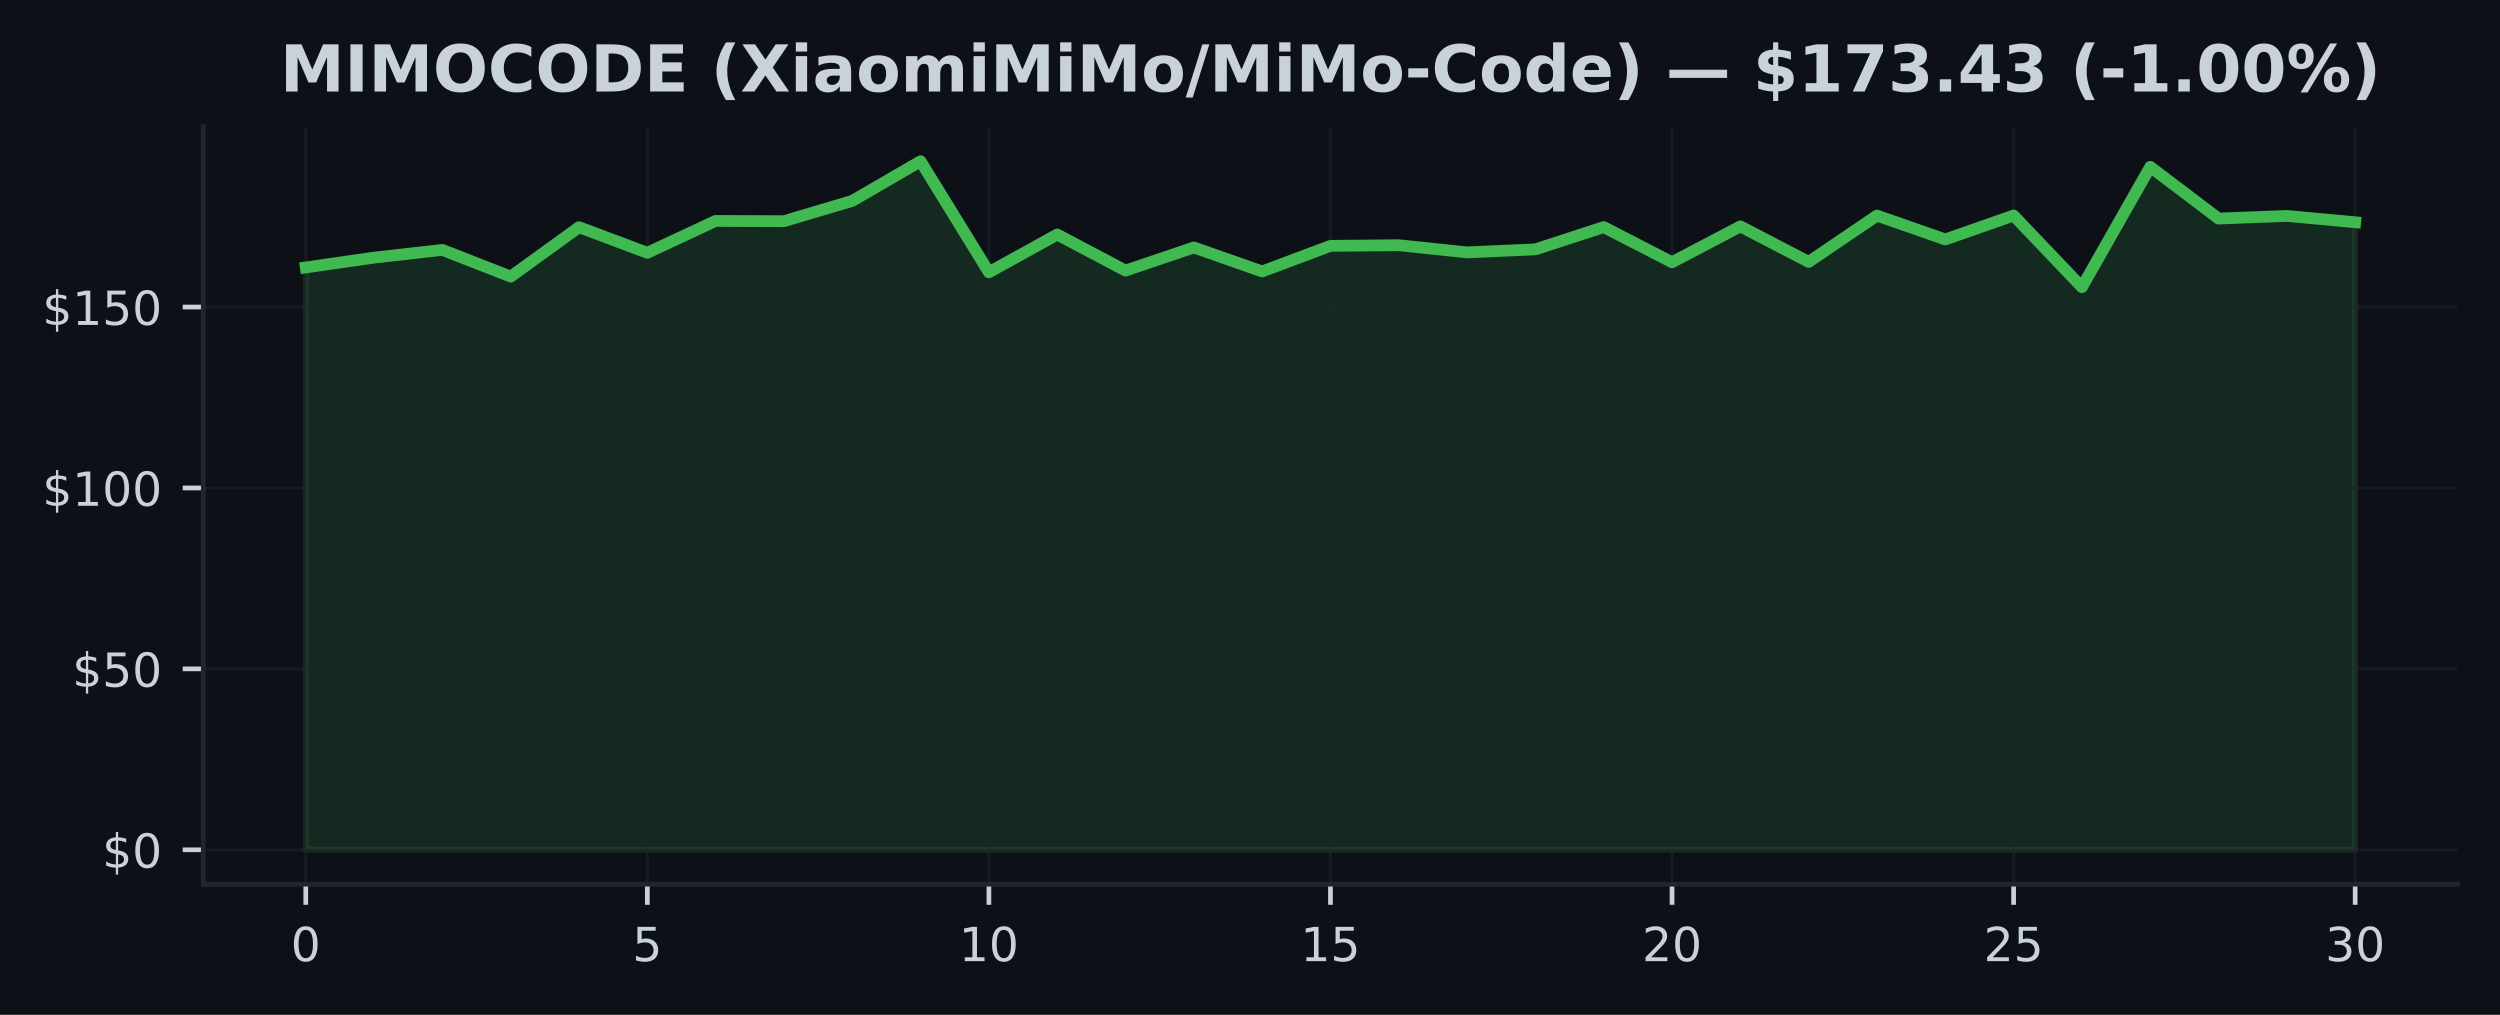
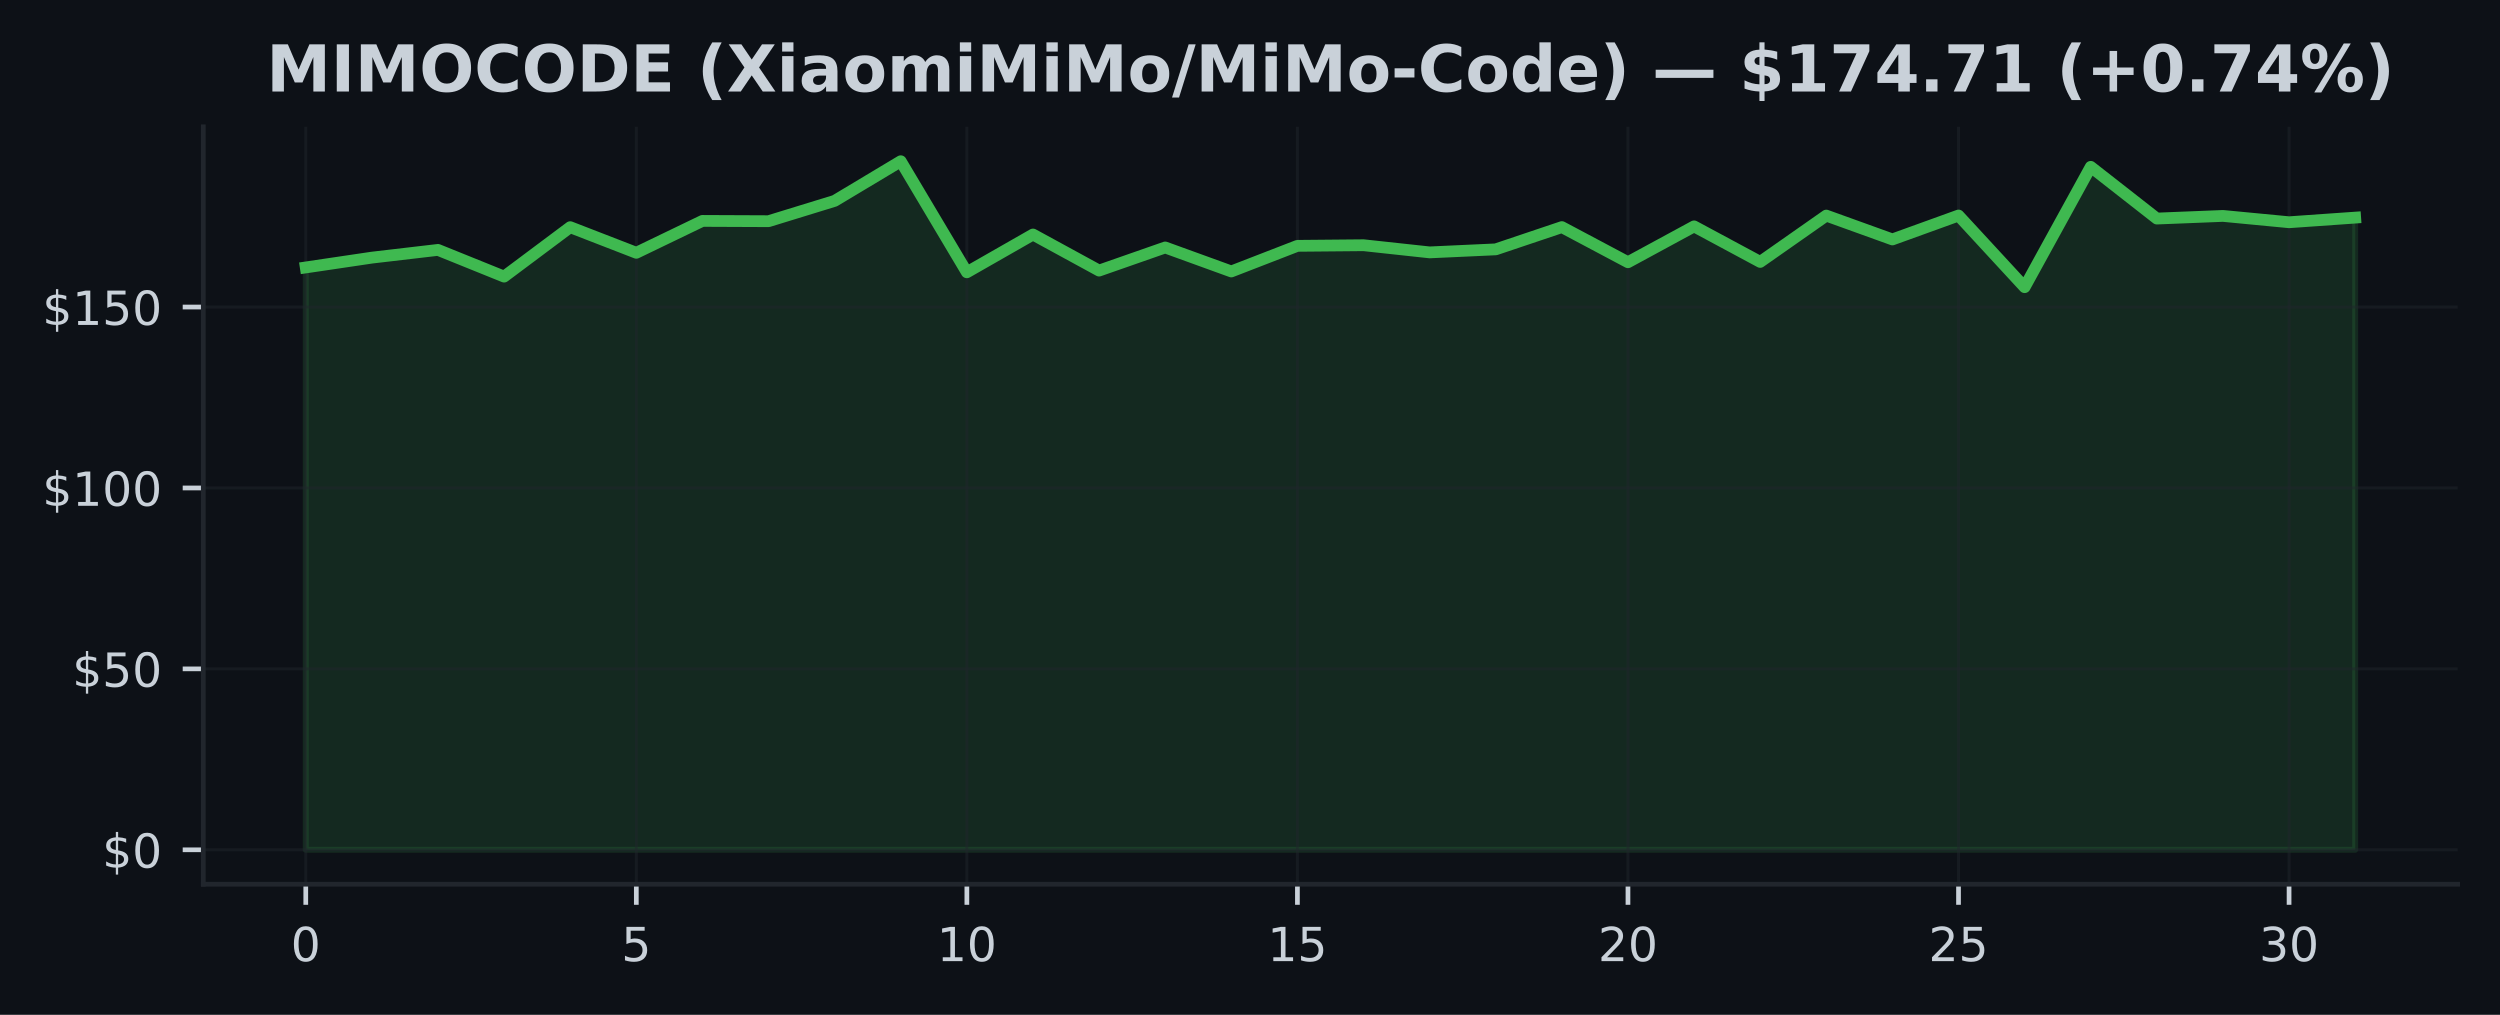
<svg xmlns="http://www.w3.org/2000/svg" xmlns:xlink="http://www.w3.org/1999/xlink" width="425pt" height="172.518pt" viewBox="0 0 425 172.518" version="1.1">
  <defs>
    <style type="text/css">*{stroke-linejoin: round; stroke-linecap: butt}</style>
  </defs>
  <g id="figure_1">
    <g id="patch_1">
      <path d="M 0 172.518  L 425 172.518  L 425 0  L 0 0  z " style="fill: #0d1117" />
    </g>
    <g id="axes_1">
      <g id="patch_2">
        <path d="M 34.56 150.318  L 417.8 150.318  L 417.8 21.558  L 34.56 21.558  z " style="fill: #0d1117" />
      </g>
      <g id="FillBetweenPolyCollection_1">
        <defs>
-           <path id="m68f4a4be5f" d="M 51.98 -28.053  L 51.98 -127.053  L 63.593 -128.72  L 75.207 -130.036  L 86.82 -125.497  L 98.433 -133.899  L 110.047 -129.544  L 121.66 -134.964  L 133.273 -134.914  L 144.887 -138.372  L 156.5 -145.107  L 168.113 -126.229  L 179.727 -132.651  L 191.34 -126.518  L 202.953 -130.449  L 214.567 -126.37  L 226.18 -130.725  L 237.793 -130.83  L 249.407 -129.612  L 261.02 -130.129  L 272.633 -133.912  L 284.247 -127.939  L 295.86 -134.035  L 307.473 -127.994  L 319.087 -135.868  L 330.7 -131.814  L 342.313 -135.88  L 353.927 -123.7  L 365.54 -144.154  L 377.153 -135.363  L 388.767 -135.813  L 400.38 -134.736  L 400.38 -28.053  L 400.38 -28.053  L 388.767 -28.053  L 377.153 -28.053  L 365.54 -28.053  L 353.927 -28.053  L 342.313 -28.053  L 330.7 -28.053  L 319.087 -28.053  L 307.473 -28.053  L 295.86 -28.053  L 284.247 -28.053  L 272.633 -28.053  L 261.02 -28.053  L 249.407 -28.053  L 237.793 -28.053  L 226.18 -28.053  L 214.567 -28.053  L 202.953 -28.053  L 191.34 -28.053  L 179.727 -28.053  L 168.113 -28.053  L 156.5 -28.053  L 144.887 -28.053  L 133.273 -28.053  L 121.66 -28.053  L 110.047 -28.053  L 98.433 -28.053  L 86.82 -28.053  L 75.207 -28.053  L 63.593 -28.053  L 51.98 -28.053  z " style="stroke: #3fb950; stroke-opacity: 0.15" />
+           <path id="mf71babc1a7" d="M 51.98 -28.053  L 51.98 -127.053  L 63.219 -128.72  L 74.457 -130.036  L 85.696 -125.497  L 96.935 -133.899  L 108.174 -129.544  L 119.412 -134.964  L 130.651 -134.914  L 141.89 -138.372  L 153.128 -145.107  L 164.367 -126.229  L 175.606 -132.651  L 186.845 -126.518  L 198.083 -130.449  L 209.322 -126.37  L 220.561 -130.725  L 231.799 -130.83  L 243.038 -129.612  L 254.277 -130.129  L 265.515 -133.912  L 276.754 -127.939  L 287.993 -134.035  L 299.232 -127.994  L 310.47 -135.868  L 321.709 -131.814  L 332.948 -135.88  L 344.186 -123.7  L 355.425 -144.154  L 366.664 -135.363  L 377.903 -135.813  L 389.141 -134.736  L 400.38 -135.523  L 400.38 -28.053  L 400.38 -28.053  L 389.141 -28.053  L 377.903 -28.053  L 366.664 -28.053  L 355.425 -28.053  L 344.186 -28.053  L 332.948 -28.053  L 321.709 -28.053  L 310.47 -28.053  L 299.232 -28.053  L 287.993 -28.053  L 276.754 -28.053  L 265.515 -28.053  L 254.277 -28.053  L 243.038 -28.053  L 231.799 -28.053  L 220.561 -28.053  L 209.322 -28.053  L 198.083 -28.053  L 186.845 -28.053  L 175.606 -28.053  L 164.367 -28.053  L 153.128 -28.053  L 141.89 -28.053  L 130.651 -28.053  L 119.412 -28.053  L 108.174 -28.053  L 96.935 -28.053  L 85.696 -28.053  L 74.457 -28.053  L 63.219 -28.053  L 51.98 -28.053  z " style="stroke: #3fb950; stroke-opacity: 0.15" />
        </defs>
-         <g clip-path="url(#p313ae34e70)">
-           <use xlink:href="#m68f4a4be5f" x="0" y="172.518" style="fill: #3fb950; fill-opacity: 0.15; stroke: #3fb950; stroke-opacity: 0.15" />
+         <g clip-path="url(#pa411e4d099)">
+           <use xlink:href="#mf71babc1a7" x="0" y="172.518" style="fill: #3fb950; fill-opacity: 0.15; stroke: #3fb950; stroke-opacity: 0.15" />
        </g>
      </g>
      <g id="matplotlib.axis_1">
        <g id="xtick_1">
          <g id="line2d_1">
-             <path d="M 51.98 150.318  L 51.98 21.558  " clip-path="url(#p313ae34e70)" style="fill: none; stroke: #21262d; stroke-opacity: 0.5; stroke-width: 0.5; stroke-linecap: square" />
+             <path d="M 51.98 150.318  L 51.98 21.558  " clip-path="url(#pa411e4d099)" style="fill: none; stroke: #21262d; stroke-opacity: 0.5; stroke-width: 0.5; stroke-linecap: square" />
          </g>
          <g id="line2d_2">
            <defs>
-               <path id="m6c5aacab84" d="M 0 0  L 0 3.5  " style="stroke: #c9d1d9; stroke-width: 0.8" />
+               <path id="m1e0924db8e" d="M 0 0  L 0 3.5  " style="stroke: #c9d1d9; stroke-width: 0.8" />
            </defs>
            <g>
-               <use xlink:href="#m6c5aacab84" x="51.98" y="150.318" style="fill: #c9d1d9; stroke: #c9d1d9; stroke-width: 0.8" />
+               <use xlink:href="#m1e0924db8e" x="51.98" y="150.318" style="fill: #c9d1d9; stroke: #c9d1d9; stroke-width: 0.8" />
            </g>
          </g>
          <g id="text_1">
            <g style="fill: #c9d1d9" transform="translate(49.435 163.3964) scale(0.08 -0.08)">
              <defs>
                <path id="DejaVuSans-13" d="M 2034 4250  Q 1547 4250 1301 3770  Q 1056 3291 1056 2328  Q 1056 1369 1301 889  Q 1547 409 2034 409  Q 2525 409 2770 889  Q 3016 1369 3016 2328  Q 3016 3291 2770 3770  Q 2525 4250 2034 4250  z M 2034 4750  Q 2819 4750 3233 4129  Q 3647 3509 3647 2328  Q 3647 1150 3233 529  Q 2819 -91 2034 -91  Q 1250 -91 836 529  Q 422 1150 422 2328  Q 422 3509 836 4129  Q 1250 4750 2034 4750  z " transform="scale(0.015625)" />
              </defs>
              <use xlink:href="#DejaVuSans-13" />
            </g>
          </g>
        </g>
        <g id="xtick_2">
          <g id="line2d_3">
-             <path d="M 110.047 150.318  L 110.047 21.558  " clip-path="url(#p313ae34e70)" style="fill: none; stroke: #21262d; stroke-opacity: 0.5; stroke-width: 0.5; stroke-linecap: square" />
+             <path d="M 108.174 150.318  L 108.174 21.558  " clip-path="url(#pa411e4d099)" style="fill: none; stroke: #21262d; stroke-opacity: 0.5; stroke-width: 0.5; stroke-linecap: square" />
          </g>
          <g id="line2d_4">
            <g>
-               <use xlink:href="#m6c5aacab84" x="110.047" y="150.318" style="fill: #c9d1d9; stroke: #c9d1d9; stroke-width: 0.8" />
+               <use xlink:href="#m1e0924db8e" x="108.174" y="150.318" style="fill: #c9d1d9; stroke: #c9d1d9; stroke-width: 0.8" />
            </g>
          </g>
          <g id="text_2">
-             <g style="fill: #c9d1d9" transform="translate(107.5017 163.3964) scale(0.08 -0.08)">
+             <g style="fill: #c9d1d9" transform="translate(105.6285 163.3964) scale(0.08 -0.08)">
              <defs>
                <path id="DejaVuSans-18" d="M 691 4666  L 3169 4666  L 3169 4134  L 1269 4134  L 1269 2991  Q 1406 3038 1543 3061  Q 1681 3084 1819 3084  Q 2600 3084 3056 2656  Q 3513 2228 3513 1497  Q 3513 744 3044 326  Q 2575 -91 1722 -91  Q 1428 -91 1123 -41  Q 819 9 494 109  L 494 744  Q 775 591 1075 516  Q 1375 441 1709 441  Q 2250 441 2565 725  Q 2881 1009 2881 1497  Q 2881 1984 2565 2268  Q 2250 2553 1709 2553  Q 1456 2553 1204 2497  Q 953 2441 691 2322  L 691 4666  z " transform="scale(0.015625)" />
              </defs>
              <use xlink:href="#DejaVuSans-18" />
            </g>
          </g>
        </g>
        <g id="xtick_3">
          <g id="line2d_5">
-             <path d="M 168.113 150.318  L 168.113 21.558  " clip-path="url(#p313ae34e70)" style="fill: none; stroke: #21262d; stroke-opacity: 0.5; stroke-width: 0.5; stroke-linecap: square" />
+             <path d="M 164.367 150.318  L 164.367 21.558  " clip-path="url(#pa411e4d099)" style="fill: none; stroke: #21262d; stroke-opacity: 0.5; stroke-width: 0.5; stroke-linecap: square" />
          </g>
          <g id="line2d_6">
            <g>
-               <use xlink:href="#m6c5aacab84" x="168.113" y="150.318" style="fill: #c9d1d9; stroke: #c9d1d9; stroke-width: 0.8" />
+               <use xlink:href="#m1e0924db8e" x="164.367" y="150.318" style="fill: #c9d1d9; stroke: #c9d1d9; stroke-width: 0.8" />
            </g>
          </g>
          <g id="text_3">
-             <g style="fill: #c9d1d9" transform="translate(163.0233 163.3964) scale(0.08 -0.08)">
+             <g style="fill: #c9d1d9" transform="translate(159.2771 163.3964) scale(0.08 -0.08)">
              <defs>
                <path id="DejaVuSans-14" d="M 794 531  L 1825 531  L 1825 4091  L 703 3866  L 703 4441  L 1819 4666  L 2450 4666  L 2450 531  L 3481 531  L 3481 0  L 794 0  L 794 531  z " transform="scale(0.015625)" />
              </defs>
              <use xlink:href="#DejaVuSans-14" />
              <use xlink:href="#DejaVuSans-13" transform="translate(63.625 0)" />
            </g>
          </g>
        </g>
        <g id="xtick_4">
          <g id="line2d_7">
-             <path d="M 226.18 150.318  L 226.18 21.558  " clip-path="url(#p313ae34e70)" style="fill: none; stroke: #21262d; stroke-opacity: 0.5; stroke-width: 0.5; stroke-linecap: square" />
+             <path d="M 220.561 150.318  L 220.561 21.558  " clip-path="url(#pa411e4d099)" style="fill: none; stroke: #21262d; stroke-opacity: 0.5; stroke-width: 0.5; stroke-linecap: square" />
          </g>
          <g id="line2d_8">
            <g>
-               <use xlink:href="#m6c5aacab84" x="226.18" y="150.318" style="fill: #c9d1d9; stroke: #c9d1d9; stroke-width: 0.8" />
+               <use xlink:href="#m1e0924db8e" x="220.561" y="150.318" style="fill: #c9d1d9; stroke: #c9d1d9; stroke-width: 0.8" />
            </g>
          </g>
          <g id="text_4">
-             <g style="fill: #c9d1d9" transform="translate(221.09 163.3964) scale(0.08 -0.08)">
+             <g style="fill: #c9d1d9" transform="translate(215.4706 163.3964) scale(0.08 -0.08)">
              <use xlink:href="#DejaVuSans-14" />
              <use xlink:href="#DejaVuSans-18" transform="translate(63.625 0)" />
            </g>
          </g>
        </g>
        <g id="xtick_5">
          <g id="line2d_9">
-             <path d="M 284.247 150.318  L 284.247 21.558  " clip-path="url(#p313ae34e70)" style="fill: none; stroke: #21262d; stroke-opacity: 0.5; stroke-width: 0.5; stroke-linecap: square" />
+             <path d="M 276.754 150.318  L 276.754 21.558  " clip-path="url(#pa411e4d099)" style="fill: none; stroke: #21262d; stroke-opacity: 0.5; stroke-width: 0.5; stroke-linecap: square" />
          </g>
          <g id="line2d_10">
            <g>
-               <use xlink:href="#m6c5aacab84" x="284.247" y="150.318" style="fill: #c9d1d9; stroke: #c9d1d9; stroke-width: 0.8" />
+               <use xlink:href="#m1e0924db8e" x="276.754" y="150.318" style="fill: #c9d1d9; stroke: #c9d1d9; stroke-width: 0.8" />
            </g>
          </g>
          <g id="text_5">
-             <g style="fill: #c9d1d9" transform="translate(279.1567 163.3964) scale(0.08 -0.08)">
+             <g style="fill: #c9d1d9" transform="translate(271.6642 163.3964) scale(0.08 -0.08)">
              <defs>
                <path id="DejaVuSans-15" d="M 1228 531  L 3431 531  L 3431 0  L 469 0  L 469 531  Q 828 903 1448 1529  Q 2069 2156 2228 2338  Q 2531 2678 2651 2914  Q 2772 3150 2772 3378  Q 2772 3750 2511 3984  Q 2250 4219 1831 4219  Q 1534 4219 1204 4116  Q 875 4013 500 3803  L 500 4441  Q 881 4594 1212 4672  Q 1544 4750 1819 4750  Q 2544 4750 2975 4387  Q 3406 4025 3406 3419  Q 3406 3131 3298 2873  Q 3191 2616 2906 2266  Q 2828 2175 2409 1742  Q 1991 1309 1228 531  z " transform="scale(0.015625)" />
              </defs>
              <use xlink:href="#DejaVuSans-15" />
              <use xlink:href="#DejaVuSans-13" transform="translate(63.625 0)" />
            </g>
          </g>
        </g>
        <g id="xtick_6">
          <g id="line2d_11">
-             <path d="M 342.313 150.318  L 342.313 21.558  " clip-path="url(#p313ae34e70)" style="fill: none; stroke: #21262d; stroke-opacity: 0.5; stroke-width: 0.5; stroke-linecap: square" />
+             <path d="M 332.948 150.318  L 332.948 21.558  " clip-path="url(#pa411e4d099)" style="fill: none; stroke: #21262d; stroke-opacity: 0.5; stroke-width: 0.5; stroke-linecap: square" />
          </g>
          <g id="line2d_12">
            <g>
-               <use xlink:href="#m6c5aacab84" x="342.313" y="150.318" style="fill: #c9d1d9; stroke: #c9d1d9; stroke-width: 0.8" />
+               <use xlink:href="#m1e0924db8e" x="332.948" y="150.318" style="fill: #c9d1d9; stroke: #c9d1d9; stroke-width: 0.8" />
            </g>
          </g>
          <g id="text_6">
-             <g style="fill: #c9d1d9" transform="translate(337.2233 163.3964) scale(0.08 -0.08)">
+             <g style="fill: #c9d1d9" transform="translate(327.8577 163.3964) scale(0.08 -0.08)">
              <use xlink:href="#DejaVuSans-15" />
              <use xlink:href="#DejaVuSans-18" transform="translate(63.625 0)" />
            </g>
          </g>
        </g>
        <g id="xtick_7">
          <g id="line2d_13">
-             <path d="M 400.38 150.318  L 400.38 21.558  " clip-path="url(#p313ae34e70)" style="fill: none; stroke: #21262d; stroke-opacity: 0.5; stroke-width: 0.5; stroke-linecap: square" />
+             <path d="M 389.141 150.318  L 389.141 21.558  " clip-path="url(#pa411e4d099)" style="fill: none; stroke: #21262d; stroke-opacity: 0.5; stroke-width: 0.5; stroke-linecap: square" />
          </g>
          <g id="line2d_14">
            <g>
-               <use xlink:href="#m6c5aacab84" x="400.38" y="150.318" style="fill: #c9d1d9; stroke: #c9d1d9; stroke-width: 0.8" />
+               <use xlink:href="#m1e0924db8e" x="389.141" y="150.318" style="fill: #c9d1d9; stroke: #c9d1d9; stroke-width: 0.8" />
            </g>
          </g>
          <g id="text_7">
-             <g style="fill: #c9d1d9" transform="translate(395.29 163.3964) scale(0.08 -0.08)">
+             <g style="fill: #c9d1d9" transform="translate(384.0513 163.3964) scale(0.08 -0.08)">
              <defs>
                <path id="DejaVuSans-16" d="M 2597 2516  Q 3050 2419 3304 2112  Q 3559 1806 3559 1356  Q 3559 666 3084 287  Q 2609 -91 1734 -91  Q 1441 -91 1130 -33  Q 819 25 488 141  L 488 750  Q 750 597 1062 519  Q 1375 441 1716 441  Q 2309 441 2620 675  Q 2931 909 2931 1356  Q 2931 1769 2642 2001  Q 2353 2234 1838 2234  L 1294 2234  L 1294 2753  L 1863 2753  Q 2328 2753 2575 2939  Q 2822 3125 2822 3475  Q 2822 3834 2567 4026  Q 2313 4219 1838 4219  Q 1578 4219 1281 4162  Q 984 4106 628 3988  L 628 4550  Q 988 4650 1302 4700  Q 1616 4750 1894 4750  Q 2613 4750 3031 4423  Q 3450 4097 3450 3541  Q 3450 3153 3228 2886  Q 3006 2619 2597 2516  z " transform="scale(0.015625)" />
              </defs>
              <use xlink:href="#DejaVuSans-16" />
              <use xlink:href="#DejaVuSans-13" transform="translate(63.625 0)" />
            </g>
          </g>
        </g>
      </g>
      <g id="matplotlib.axis_2">
        <g id="ytick_1">
          <g id="line2d_15">
-             <path d="M 34.56 144.466  L 417.8 144.466  " clip-path="url(#p313ae34e70)" style="fill: none; stroke: #21262d; stroke-opacity: 0.5; stroke-width: 0.5; stroke-linecap: square" />
+             <path d="M 34.56 144.466  L 417.8 144.466  " clip-path="url(#pa411e4d099)" style="fill: none; stroke: #21262d; stroke-opacity: 0.5; stroke-width: 0.5; stroke-linecap: square" />
          </g>
          <g id="line2d_16">
            <defs>
-               <path id="mf2ba093456" d="M 0 0  L -3.5 0  " style="stroke: #c9d1d9; stroke-width: 0.8" />
+               <path id="m15fe77a8bb" d="M 0 0  L -3.5 0  " style="stroke: #c9d1d9; stroke-width: 0.8" />
            </defs>
            <g>
-               <use xlink:href="#mf2ba093456" x="34.56" y="144.466" style="fill: #c9d1d9; stroke: #c9d1d9; stroke-width: 0.8" />
+               <use xlink:href="#m15fe77a8bb" x="34.56" y="144.466" style="fill: #c9d1d9; stroke: #c9d1d9; stroke-width: 0.8" />
            </g>
          </g>
          <g id="text_8">
            <g style="fill: #c9d1d9" transform="translate(17.38 147.5049) scale(0.08 -0.08)">
              <defs>
                <path id="DejaVuSans-7" d="M 2163 -941  L 1850 -941  L 1847 0  Q 1519 6 1191 76  Q 863 147 531 288  L 531 850  Q 850 650 1176 548  Q 1503 447 1850 444  L 1850 1869  Q 1159 1981 845 2250  Q 531 2519 531 2988  Q 531 3497 872 3790  Q 1213 4084 1850 4128  L 1850 4863  L 2163 4863  L 2163 4138  Q 2453 4125 2725 4076  Q 2997 4028 3256 3944  L 3256 3397  Q 2997 3528 2723 3600  Q 2450 3672 2163 3684  L 2163 2350  Q 2872 2241 3206 1959  Q 3541 1678 3541 1191  Q 3541 663 3186 358  Q 2831 53 2163 6  L 2163 -941  z M 1850 2406  L 1850 3688  Q 1488 3647 1297 3481  Q 1106 3316 1106 3041  Q 1106 2772 1282 2622  Q 1459 2472 1850 2406  z M 2163 1806  L 2163 453  Q 2559 506 2761 678  Q 2963 850 2963 1131  Q 2963 1406 2770 1568  Q 2578 1731 2163 1806  z " transform="scale(0.015625)" />
              </defs>
              <use xlink:href="#DejaVuSans-7" />
              <use xlink:href="#DejaVuSans-13" transform="translate(63.625 0)" />
            </g>
          </g>
        </g>
        <g id="ytick_2">
          <g id="line2d_17">
-             <path d="M 34.56 113.709  L 417.8 113.709  " clip-path="url(#p313ae34e70)" style="fill: none; stroke: #21262d; stroke-opacity: 0.5; stroke-width: 0.5; stroke-linecap: square" />
+             <path d="M 34.56 113.709  L 417.8 113.709  " clip-path="url(#pa411e4d099)" style="fill: none; stroke: #21262d; stroke-opacity: 0.5; stroke-width: 0.5; stroke-linecap: square" />
          </g>
          <g id="line2d_18">
            <g>
-               <use xlink:href="#mf2ba093456" x="34.56" y="113.709" style="fill: #c9d1d9; stroke: #c9d1d9; stroke-width: 0.8" />
+               <use xlink:href="#m15fe77a8bb" x="34.56" y="113.709" style="fill: #c9d1d9; stroke: #c9d1d9; stroke-width: 0.8" />
            </g>
          </g>
          <g id="text_9">
            <g style="fill: #c9d1d9" transform="translate(12.29 116.748) scale(0.08 -0.08)">
              <use xlink:href="#DejaVuSans-7" />
              <use xlink:href="#DejaVuSans-18" transform="translate(63.625 0)" />
              <use xlink:href="#DejaVuSans-13" transform="translate(127.25 0)" />
            </g>
          </g>
        </g>
        <g id="ytick_3">
          <g id="line2d_19">
-             <path d="M 34.56 82.952  L 417.8 82.952  " clip-path="url(#p313ae34e70)" style="fill: none; stroke: #21262d; stroke-opacity: 0.5; stroke-width: 0.5; stroke-linecap: square" />
+             <path d="M 34.56 82.952  L 417.8 82.952  " clip-path="url(#pa411e4d099)" style="fill: none; stroke: #21262d; stroke-opacity: 0.5; stroke-width: 0.5; stroke-linecap: square" />
          </g>
          <g id="line2d_20">
            <g>
-               <use xlink:href="#mf2ba093456" x="34.56" y="82.952" style="fill: #c9d1d9; stroke: #c9d1d9; stroke-width: 0.8" />
+               <use xlink:href="#m15fe77a8bb" x="34.56" y="82.952" style="fill: #c9d1d9; stroke: #c9d1d9; stroke-width: 0.8" />
            </g>
          </g>
          <g id="text_10">
            <g style="fill: #c9d1d9" transform="translate(7.2 85.99116) scale(0.08 -0.08)">
              <use xlink:href="#DejaVuSans-7" />
              <use xlink:href="#DejaVuSans-14" transform="translate(63.625 0)" />
              <use xlink:href="#DejaVuSans-13" transform="translate(127.25 0)" />
              <use xlink:href="#DejaVuSans-13" transform="translate(190.875 0)" />
            </g>
          </g>
        </g>
        <g id="ytick_4">
          <g id="line2d_21">
-             <path d="M 34.56 52.195  L 417.8 52.195  " clip-path="url(#p313ae34e70)" style="fill: none; stroke: #21262d; stroke-opacity: 0.5; stroke-width: 0.5; stroke-linecap: square" />
+             <path d="M 34.56 52.195  L 417.8 52.195  " clip-path="url(#pa411e4d099)" style="fill: none; stroke: #21262d; stroke-opacity: 0.5; stroke-width: 0.5; stroke-linecap: square" />
          </g>
          <g id="line2d_22">
            <g>
-               <use xlink:href="#mf2ba093456" x="34.56" y="52.195" style="fill: #c9d1d9; stroke: #c9d1d9; stroke-width: 0.8" />
+               <use xlink:href="#m15fe77a8bb" x="34.56" y="52.195" style="fill: #c9d1d9; stroke: #c9d1d9; stroke-width: 0.8" />
            </g>
          </g>
          <g id="text_11">
            <g style="fill: #c9d1d9" transform="translate(7.2 55.23428) scale(0.08 -0.08)">
              <use xlink:href="#DejaVuSans-7" />
              <use xlink:href="#DejaVuSans-14" transform="translate(63.625 0)" />
              <use xlink:href="#DejaVuSans-18" transform="translate(127.25 0)" />
              <use xlink:href="#DejaVuSans-13" transform="translate(190.875 0)" />
            </g>
          </g>
        </g>
      </g>
      <g id="line2d_23">
-         <path d="M 51.98 45.465  L 63.593 43.798  L 75.207 42.482  L 86.82 47.022  L 98.433 38.619  L 110.047 42.974  L 121.66 37.555  L 133.273 37.604  L 144.887 34.147  L 156.5 27.411  L 168.113 46.29  L 179.727 39.868  L 191.34 46  L 202.953 42.07  L 214.567 46.148  L 226.18 41.793  L 237.793 41.688  L 249.407 42.906  L 261.02 42.39  L 272.633 38.607  L 284.247 44.58  L 295.86 38.483  L 307.473 44.524  L 319.087 36.65  L 330.7 40.704  L 342.313 36.638  L 353.927 48.818  L 365.54 28.364  L 377.153 37.155  L 388.767 36.706  L 400.38 37.782  " clip-path="url(#p313ae34e70)" style="fill: none; stroke: #3fb950; stroke-width: 2; stroke-linecap: square" />
+         <path d="M 51.98 45.465  L 63.219 43.798  L 74.457 42.482  L 85.696 47.022  L 96.935 38.619  L 108.174 42.974  L 119.412 37.555  L 130.651 37.604  L 141.89 34.147  L 153.128 27.411  L 164.367 46.29  L 175.606 39.868  L 186.845 46  L 198.083 42.07  L 209.322 46.148  L 220.561 41.793  L 231.799 41.688  L 243.038 42.906  L 254.277 42.39  L 265.515 38.607  L 276.754 44.58  L 287.993 38.483  L 299.232 44.524  L 310.47 36.65  L 321.709 40.704  L 332.948 36.638  L 344.186 48.818  L 355.425 28.364  L 366.664 37.155  L 377.903 36.706  L 389.141 37.782  L 400.38 36.995  " clip-path="url(#pa411e4d099)" style="fill: none; stroke: #3fb950; stroke-width: 2; stroke-linecap: square" />
      </g>
      <g id="patch_3">
        <path d="M 34.56 150.318  L 34.56 21.558  " style="fill: none; stroke: #21262d; stroke-width: 0.8; stroke-linejoin: miter; stroke-linecap: square" />
      </g>
      <g id="patch_4">
        <path d="M 34.56 150.318  L 417.8 150.318  " style="fill: none; stroke: #21262d; stroke-width: 0.8; stroke-linejoin: miter; stroke-linecap: square" />
      </g>
      <g id="text_12">
-         <g style="fill: #c9d1d9" transform="translate(47.62078 15.55828) scale(0.11 -0.11)">
+         <g style="fill: #c9d1d9" transform="translate(45.29445 15.55828) scale(0.11 -0.11)">
          <defs>
            <path id="DejaVuSans-Bold-30" d="M 588 4666  L 2119 4666  L 3181 2169  L 4250 4666  L 5778 4666  L 5778 0  L 4641 0  L 4641 3413  L 3566 897  L 2803 897  L 1728 3413  L 1728 0  L 588 0  L 588 4666  z " transform="scale(0.015625)" />
            <path id="DejaVuSans-Bold-2c" d="M 588 4666  L 1791 4666  L 1791 0  L 588 0  L 588 4666  z " transform="scale(0.015625)" />
            <path id="DejaVuSans-Bold-32" d="M 2719 3878  Q 2169 3878 1866 3472  Q 1563 3066 1563 2328  Q 1563 1594 1866 1187  Q 2169 781 2719 781  Q 3272 781 3575 1187  Q 3878 1594 3878 2328  Q 3878 3066 3575 3472  Q 3272 3878 2719 3878  z M 2719 4750  Q 3844 4750 4481 4106  Q 5119 3463 5119 2328  Q 5119 1197 4481 553  Q 3844 -91 2719 -91  Q 1597 -91 958 553  Q 319 1197 319 2328  Q 319 3463 958 4106  Q 1597 4750 2719 4750  z " transform="scale(0.015625)" />
            <path id="DejaVuSans-Bold-26" d="M 4288 256  Q 3956 84 3597 -3  Q 3238 -91 2847 -91  Q 1681 -91 1000 561  Q 319 1213 319 2328  Q 319 3447 1000 4098  Q 1681 4750 2847 4750  Q 3238 4750 3597 4662  Q 3956 4575 4288 4403  L 4288 3438  Q 3953 3666 3628 3772  Q 3303 3878 2944 3878  Q 2300 3878 1931 3465  Q 1563 3053 1563 2328  Q 1563 1606 1931 1193  Q 2300 781 2944 781  Q 3303 781 3628 887  Q 3953 994 4288 1222  L 4288 256  z " transform="scale(0.015625)" />
            <path id="DejaVuSans-Bold-27" d="M 1791 3756  L 1791 909  L 2222 909  Q 2959 909 3348 1275  Q 3738 1641 3738 2338  Q 3738 3031 3350 3393  Q 2963 3756 2222 3756  L 1791 3756  z M 588 4666  L 1856 4666  Q 2919 4666 3439 4514  Q 3959 4363 4331 4000  Q 4659 3684 4818 3271  Q 4978 2859 4978 2338  Q 4978 1809 4818 1395  Q 4659 981 4331 666  Q 3956 303 3431 151  Q 2906 0 1856 0  L 588 0  L 588 4666  z " transform="scale(0.015625)" />
            <path id="DejaVuSans-Bold-28" d="M 588 4666  L 3834 4666  L 3834 3756  L 1791 3756  L 1791 2888  L 3713 2888  L 3713 1978  L 1791 1978  L 1791 909  L 3903 909  L 3903 0  L 588 0  L 588 4666  z " transform="scale(0.015625)" />
            <path id="DejaVuSans-Bold-3" transform="scale(0.015625)" />
            <path id="DejaVuSans-Bold-b" d="M 2413 -844  L 1484 -844  Q 1006 -72 778 623  Q 550 1319 550 2003  Q 550 2688 779 3389  Q 1009 4091 1484 4856  L 2413 4856  Q 2013 4116 1813 3408  Q 1613 2700 1613 2009  Q 1613 1319 1811 609  Q 2009 -100 2413 -844  z " transform="scale(0.015625)" />
            <path id="DejaVuSans-Bold-3b" d="M 3188 2381  L 4806 0  L 3553 0  L 2463 1594  L 1381 0  L 122 0  L 1741 2381  L 184 4666  L 1441 4666  L 2463 3163  L 3481 4666  L 4744 4666  L 3188 2381  z " transform="scale(0.015625)" />
            <path id="DejaVuSans-Bold-4c" d="M 538 3500  L 1656 3500  L 1656 0  L 538 0  L 538 3500  z M 538 4863  L 1656 4863  L 1656 3950  L 538 3950  L 538 4863  z " transform="scale(0.015625)" />
            <path id="DejaVuSans-Bold-44" d="M 2106 1575  Q 1756 1575 1579 1456  Q 1403 1338 1403 1106  Q 1403 894 1545 773  Q 1688 653 1941 653  Q 2256 653 2472 879  Q 2688 1106 2688 1447  L 2688 1575  L 2106 1575  z M 3816 1997  L 3816 0  L 2688 0  L 2688 519  Q 2463 200 2181 54  Q 1900 -91 1497 -91  Q 953 -91 614 226  Q 275 544 275 1050  Q 275 1666 698 1953  Q 1122 2241 2028 2241  L 2688 2241  L 2688 2328  Q 2688 2594 2478 2717  Q 2269 2841 1825 2841  Q 1466 2841 1156 2769  Q 847 2697 581 2553  L 581 3406  Q 941 3494 1303 3539  Q 1666 3584 2028 3584  Q 2975 3584 3395 3211  Q 3816 2838 3816 1997  z " transform="scale(0.015625)" />
            <path id="DejaVuSans-Bold-52" d="M 2203 2784  Q 1831 2784 1636 2517  Q 1441 2250 1441 1747  Q 1441 1244 1636 976  Q 1831 709 2203 709  Q 2569 709 2762 976  Q 2956 1244 2956 1747  Q 2956 2250 2762 2517  Q 2569 2784 2203 2784  z M 2203 3584  Q 3106 3584 3614 3096  Q 4122 2609 4122 1747  Q 4122 884 3614 396  Q 3106 -91 2203 -91  Q 1297 -91 786 396  Q 275 884 275 1747  Q 275 2609 786 3096  Q 1297 3584 2203 3584  z " transform="scale(0.015625)" />
            <path id="DejaVuSans-Bold-50" d="M 3781 2919  Q 3994 3244 4286 3414  Q 4578 3584 4928 3584  Q 5531 3584 5847 3212  Q 6163 2841 6163 2131  L 6163 0  L 5038 0  L 5038 1825  Q 5041 1866 5042 1909  Q 5044 1953 5044 2034  Q 5044 2406 4934 2573  Q 4825 2741 4581 2741  Q 4263 2741 4089 2478  Q 3916 2216 3909 1719  L 3909 0  L 2784 0  L 2784 1825  Q 2784 2406 2684 2573  Q 2584 2741 2328 2741  Q 2006 2741 1831 2477  Q 1656 2213 1656 1722  L 1656 0  L 531 0  L 531 3500  L 1656 3500  L 1656 2988  Q 1863 3284 2130 3434  Q 2397 3584 2719 3584  Q 3081 3584 3359 3409  Q 3638 3234 3781 2919  z " transform="scale(0.015625)" />
            <path id="DejaVuSans-Bold-12" d="M 1644 4666  L 2338 4666  L 691 -594  L 0 -594  L 1644 4666  z " transform="scale(0.015625)" />
            <path id="DejaVuSans-Bold-10" d="M 347 2297  L 2309 2297  L 2309 1388  L 347 1388  L 347 2297  z " transform="scale(0.015625)" />
            <path id="DejaVuSans-Bold-47" d="M 2919 2988  L 2919 4863  L 4044 4863  L 4044 0  L 2919 0  L 2919 506  Q 2688 197 2409 53  Q 2131 -91 1766 -91  Q 1119 -91 703 423  Q 288 938 288 1747  Q 288 2556 703 3070  Q 1119 3584 1766 3584  Q 2128 3584 2408 3439  Q 2688 3294 2919 2988  z M 2181 722  Q 2541 722 2730 984  Q 2919 1247 2919 1747  Q 2919 2247 2730 2509  Q 2541 2772 2181 2772  Q 1825 2772 1636 2509  Q 1447 2247 1447 1747  Q 1447 1247 1636 984  Q 1825 722 2181 722  z " transform="scale(0.015625)" />
            <path id="DejaVuSans-Bold-48" d="M 4031 1759  L 4031 1441  L 1416 1441  Q 1456 1047 1700 850  Q 1944 653 2381 653  Q 2734 653 3104 758  Q 3475 863 3866 1075  L 3866 213  Q 3469 63 3072 -14  Q 2675 -91 2278 -91  Q 1328 -91 801 392  Q 275 875 275 1747  Q 275 2603 792 3093  Q 1309 3584 2216 3584  Q 3041 3584 3536 3087  Q 4031 2591 4031 1759  z M 2881 2131  Q 2881 2450 2695 2645  Q 2509 2841 2209 2841  Q 1884 2841 1681 2658  Q 1478 2475 1428 2131  L 2881 2131  z " transform="scale(0.015625)" />
            <path id="DejaVuSans-Bold-c" d="M 513 -844  Q 913 -100 1113 609  Q 1313 1319 1313 2009  Q 1313 2700 1113 3408  Q 913 4116 513 4856  L 1441 4856  Q 1916 4091 2145 3389  Q 2375 2688 2375 2003  Q 2375 1319 2147 623  Q 1919 -72 1441 -844  L 513 -844  z " transform="scale(0.015625)" />
            <path id="DejaVuSans-Bold-af6" d="M 344 2156  L 6056 2156  L 6056 1350  L 344 1350  L 344 2156  z " transform="scale(0.015625)" />
            <path id="DejaVuSans-Bold-7" d="M 2484 -941  L 1978 -941  L 1975 0  Q 1584 16 1218 87  Q 853 159 506 288  L 506 1106  Q 866 922 1233 823  Q 1600 725 1978 713  L 1978 1684  L 1875 1703  Q 1128 1834 814 2115  Q 500 2397 500 2925  Q 500 3484 883 3798  Q 1266 4113 1975 4141  L 1978 4863  L 2484 4863  L 2484 4153  Q 2797 4128 3109 4075  Q 3422 4022 3738 3938  L 3738 3144  Q 3425 3275 3112 3348  Q 2800 3422 2484 3438  L 2484 2541  L 2584 2522  Q 3378 2397 3698 2105  Q 4019 1813 4019 1241  Q 4019 666 3637 358  Q 3256 50 2484 6  L 2484 -941  z M 1978 2613  L 1978 3428  Q 1756 3416 1623 3308  Q 1491 3200 1491 3034  Q 1491 2850 1612 2745  Q 1734 2641 1978 2613  z M 2484 1594  L 2484 725  Q 2756 728 2892 831  Q 3028 934 3028 1141  Q 3028 1353 2903 1458  Q 2778 1563 2484 1594  z " transform="scale(0.015625)" />
            <path id="DejaVuSans-Bold-14" d="M 750 831  L 1813 831  L 1813 3847  L 722 3622  L 722 4441  L 1806 4666  L 2950 4666  L 2950 831  L 4013 831  L 4013 0  L 750 0  L 750 831  z " transform="scale(0.015625)" />
            <path id="DejaVuSans-Bold-1a" d="M 428 4666  L 3944 4666  L 3944 3988  L 2125 0  L 953 0  L 2675 3781  L 428 3781  L 428 4666  z " transform="scale(0.015625)" />
-             <path id="DejaVuSans-Bold-16" d="M 2981 2516  Q 3453 2394 3698 2092  Q 3944 1791 3944 1325  Q 3944 631 3412 270  Q 2881 -91 1863 -91  Q 1503 -91 1142 -33  Q 781 25 428 141  L 428 1069  Q 766 900 1098 814  Q 1431 728 1753 728  Q 2231 728 2486 893  Q 2741 1059 2741 1369  Q 2741 1688 2480 1852  Q 2219 2016 1709 2016  L 1228 2016  L 1228 2791  L 1734 2791  Q 2188 2791 2409 2933  Q 2631 3075 2631 3366  Q 2631 3634 2415 3781  Q 2200 3928 1806 3928  Q 1516 3928 1219 3862  Q 922 3797 628 3669  L 628 4550  Q 984 4650 1334 4700  Q 1684 4750 2022 4750  Q 2931 4750 3382 4451  Q 3834 4153 3834 3553  Q 3834 3144 3618 2883  Q 3403 2622 2981 2516  z " transform="scale(0.015625)" />
+             <path id="DejaVuSans-Bold-17" d="M 2356 3675  L 1038 1722  L 2356 1722  L 2356 3675  z M 2156 4666  L 3494 4666  L 3494 1722  L 4159 1722  L 4159 850  L 3494 850  L 3494 0  L 2356 0  L 2356 850  L 288 850  L 288 1881  L 2156 4666  z " transform="scale(0.015625)" />
            <path id="DejaVuSans-Bold-11" d="M 653 1209  L 1778 1209  L 1778 0  L 653 0  L 653 1209  z " transform="scale(0.015625)" />
-             <path id="DejaVuSans-Bold-17" d="M 2356 3675  L 1038 1722  L 2356 1722  L 2356 3675  z M 2156 4666  L 3494 4666  L 3494 1722  L 4159 1722  L 4159 850  L 3494 850  L 3494 0  L 2356 0  L 2356 850  L 288 850  L 288 1881  L 2156 4666  z " transform="scale(0.015625)" />
+             <path id="DejaVuSans-Bold-e" d="M 3053 4013  L 3053 2375  L 4684 2375  L 4684 1638  L 3053 1638  L 3053 0  L 2309 0  L 2309 1638  L 678 1638  L 678 2375  L 2309 2375  L 2309 4013  L 3053 4013  z " transform="scale(0.015625)" />
            <path id="DejaVuSans-Bold-13" d="M 2944 2338  Q 2944 3213 2780 3570  Q 2616 3928 2228 3928  Q 1841 3928 1675 3570  Q 1509 3213 1509 2338  Q 1509 1453 1675 1090  Q 1841 728 2228 728  Q 2613 728 2778 1090  Q 2944 1453 2944 2338  z M 4147 2328  Q 4147 1169 3647 539  Q 3147 -91 2228 -91  Q 1306 -91 806 539  Q 306 1169 306 2328  Q 306 3491 806 4120  Q 1306 4750 2228 4750  Q 3147 4750 3647 4120  Q 4147 3491 4147 2328  z " transform="scale(0.015625)" />
            <path id="DejaVuSans-Bold-8" d="M 4959 1925  Q 4738 1925 4616 1733  Q 4494 1541 4494 1184  Q 4494 825 4614 633  Q 4734 441 4959 441  Q 5184 441 5303 633  Q 5422 825 5422 1184  Q 5422 1541 5301 1733  Q 5181 1925 4959 1925  z M 4959 2450  Q 5541 2450 5875 2112  Q 6209 1775 6209 1184  Q 6209 594 5875 251  Q 5541 -91 4959 -91  Q 4378 -91 4042 251  Q 3706 594 3706 1184  Q 3706 1772 4042 2111  Q 4378 2450 4959 2450  z M 2094 -91  L 1403 -91  L 4319 4750  L 5013 4750  L 2094 -91  z M 1453 4750  Q 2034 4750 2367 4411  Q 2700 4072 2700 3481  Q 2700 2891 2367 2550  Q 2034 2209 1453 2209  Q 872 2209 539 2550  Q 206 2891 206 3481  Q 206 4072 539 4411  Q 872 4750 1453 4750  z M 1453 4225  Q 1228 4225 1106 4031  Q 984 3838 984 3481  Q 984 3122 1106 2926  Q 1228 2731 1453 2731  Q 1678 2731 1798 2926  Q 1919 3122 1919 3481  Q 1919 3838 1797 4031  Q 1675 4225 1453 4225  z " transform="scale(0.015625)" />
          </defs>
          <use xlink:href="#DejaVuSans-Bold-30" />
          <use xlink:href="#DejaVuSans-Bold-2c" transform="translate(99.51562 0)" />
          <use xlink:href="#DejaVuSans-Bold-30" transform="translate(136.7188 0)" />
          <use xlink:href="#DejaVuSans-Bold-32" transform="translate(236.2344 0)" />
          <use xlink:href="#DejaVuSans-Bold-26" transform="translate(321.25 0)" />
          <use xlink:href="#DejaVuSans-Bold-32" transform="translate(394.6406 0)" />
          <use xlink:href="#DejaVuSans-Bold-27" transform="translate(479.6562 0)" />
          <use xlink:href="#DejaVuSans-Bold-28" transform="translate(562.6719 0)" />
          <use xlink:href="#DejaVuSans-Bold-3" transform="translate(630.9844 0)" />
          <use xlink:href="#DejaVuSans-Bold-b" transform="translate(665.7969 0)" />
          <use xlink:href="#DejaVuSans-Bold-3b" transform="translate(711.5 0)" />
          <use xlink:href="#DejaVuSans-Bold-4c" transform="translate(788.5938 0)" />
          <use xlink:href="#DejaVuSans-Bold-44" transform="translate(822.875 0)" />
          <use xlink:href="#DejaVuSans-Bold-52" transform="translate(890.3594 0)" />
          <use xlink:href="#DejaVuSans-Bold-50" transform="translate(959.0625 0)" />
          <use xlink:href="#DejaVuSans-Bold-4c" transform="translate(1063.266 0)" />
          <use xlink:href="#DejaVuSans-Bold-30" transform="translate(1097.547 0)" />
          <use xlink:href="#DejaVuSans-Bold-4c" transform="translate(1197.062 0)" />
          <use xlink:href="#DejaVuSans-Bold-30" transform="translate(1231.344 0)" />
          <use xlink:href="#DejaVuSans-Bold-52" transform="translate(1330.859 0)" />
          <use xlink:href="#DejaVuSans-Bold-12" transform="translate(1399.562 0)" />
          <use xlink:href="#DejaVuSans-Bold-30" transform="translate(1436.094 0)" />
          <use xlink:href="#DejaVuSans-Bold-4c" transform="translate(1535.609 0)" />
          <use xlink:href="#DejaVuSans-Bold-30" transform="translate(1569.891 0)" />
          <use xlink:href="#DejaVuSans-Bold-52" transform="translate(1669.406 0)" />
          <use xlink:href="#DejaVuSans-Bold-10" transform="translate(1738.109 0)" />
          <use xlink:href="#DejaVuSans-Bold-26" transform="translate(1779.609 0)" />
          <use xlink:href="#DejaVuSans-Bold-52" transform="translate(1853 0)" />
          <use xlink:href="#DejaVuSans-Bold-47" transform="translate(1921.703 0)" />
          <use xlink:href="#DejaVuSans-Bold-48" transform="translate(1993.281 0)" />
          <use xlink:href="#DejaVuSans-Bold-c" transform="translate(2061.109 0)" />
          <use xlink:href="#DejaVuSans-Bold-3" transform="translate(2106.812 0)" />
          <use xlink:href="#DejaVuSans-Bold-af6" transform="translate(2141.625 0)" />
          <use xlink:href="#DejaVuSans-Bold-3" transform="translate(2241.625 0)" />
          <use xlink:href="#DejaVuSans-Bold-7" transform="translate(2276.438 0)" />
          <use xlink:href="#DejaVuSans-Bold-14" transform="translate(2346.016 0)" />
          <use xlink:href="#DejaVuSans-Bold-1a" transform="translate(2415.594 0)" />
-           <use xlink:href="#DejaVuSans-Bold-16" transform="translate(2485.172 0)" />
+           <use xlink:href="#DejaVuSans-Bold-17" transform="translate(2485.172 0)" />
          <use xlink:href="#DejaVuSans-Bold-11" transform="translate(2554.75 0)" />
-           <use xlink:href="#DejaVuSans-Bold-17" transform="translate(2592.734 0)" />
-           <use xlink:href="#DejaVuSans-Bold-16" transform="translate(2662.312 0)" />
+           <use xlink:href="#DejaVuSans-Bold-1a" transform="translate(2592.734 0)" />
+           <use xlink:href="#DejaVuSans-Bold-14" transform="translate(2662.312 0)" />
          <use xlink:href="#DejaVuSans-Bold-3" transform="translate(2731.891 0)" />
          <use xlink:href="#DejaVuSans-Bold-b" transform="translate(2766.703 0)" />
-           <use xlink:href="#DejaVuSans-Bold-10" transform="translate(2812.406 0)" />
-           <use xlink:href="#DejaVuSans-Bold-14" transform="translate(2853.906 0)" />
-           <use xlink:href="#DejaVuSans-Bold-11" transform="translate(2923.484 0)" />
-           <use xlink:href="#DejaVuSans-Bold-13" transform="translate(2961.469 0)" />
-           <use xlink:href="#DejaVuSans-Bold-13" transform="translate(3031.047 0)" />
-           <use xlink:href="#DejaVuSans-Bold-8" transform="translate(3100.625 0)" />
-           <use xlink:href="#DejaVuSans-Bold-c" transform="translate(3200.828 0)" />
+           <use xlink:href="#DejaVuSans-Bold-e" transform="translate(2812.406 0)" />
+           <use xlink:href="#DejaVuSans-Bold-13" transform="translate(2896.203 0)" />
+           <use xlink:href="#DejaVuSans-Bold-11" transform="translate(2965.781 0)" />
+           <use xlink:href="#DejaVuSans-Bold-1a" transform="translate(3003.766 0)" />
+           <use xlink:href="#DejaVuSans-Bold-17" transform="translate(3073.344 0)" />
+           <use xlink:href="#DejaVuSans-Bold-8" transform="translate(3142.922 0)" />
+           <use xlink:href="#DejaVuSans-Bold-c" transform="translate(3243.125 0)" />
        </g>
      </g>
    </g>
  </g>
  <defs>
-     <clipPath id="p313ae34e70">
+     <clipPath id="pa411e4d099">
      <rect x="34.56" y="21.558" width="383.24" height="128.76" />
    </clipPath>
  </defs>
</svg>
